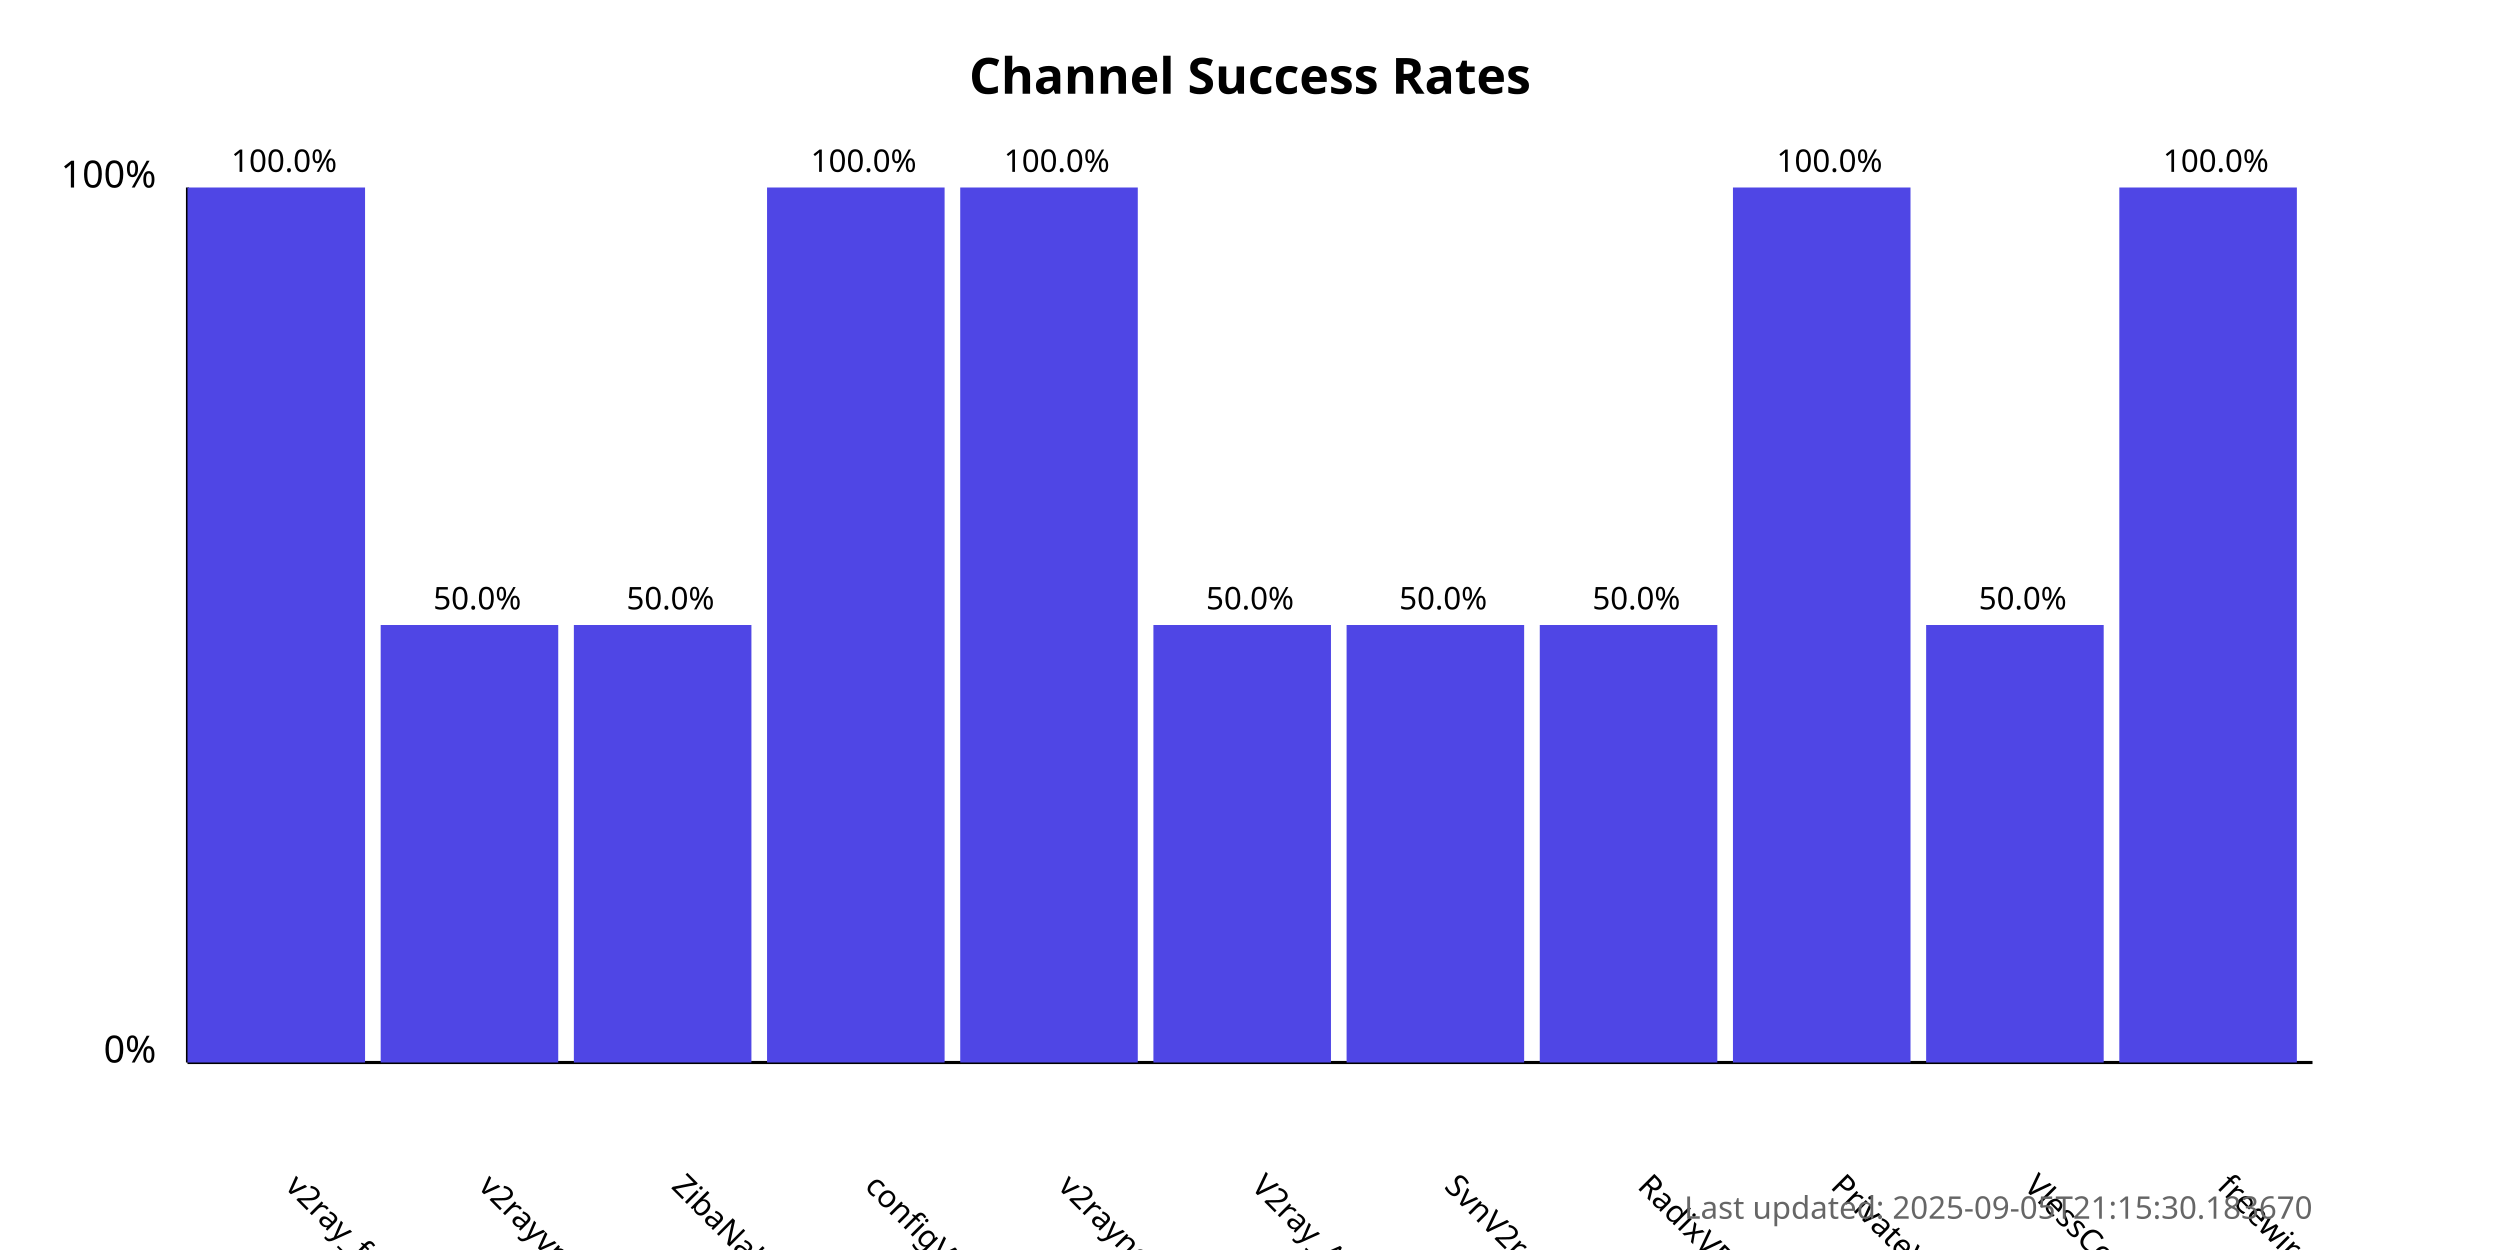
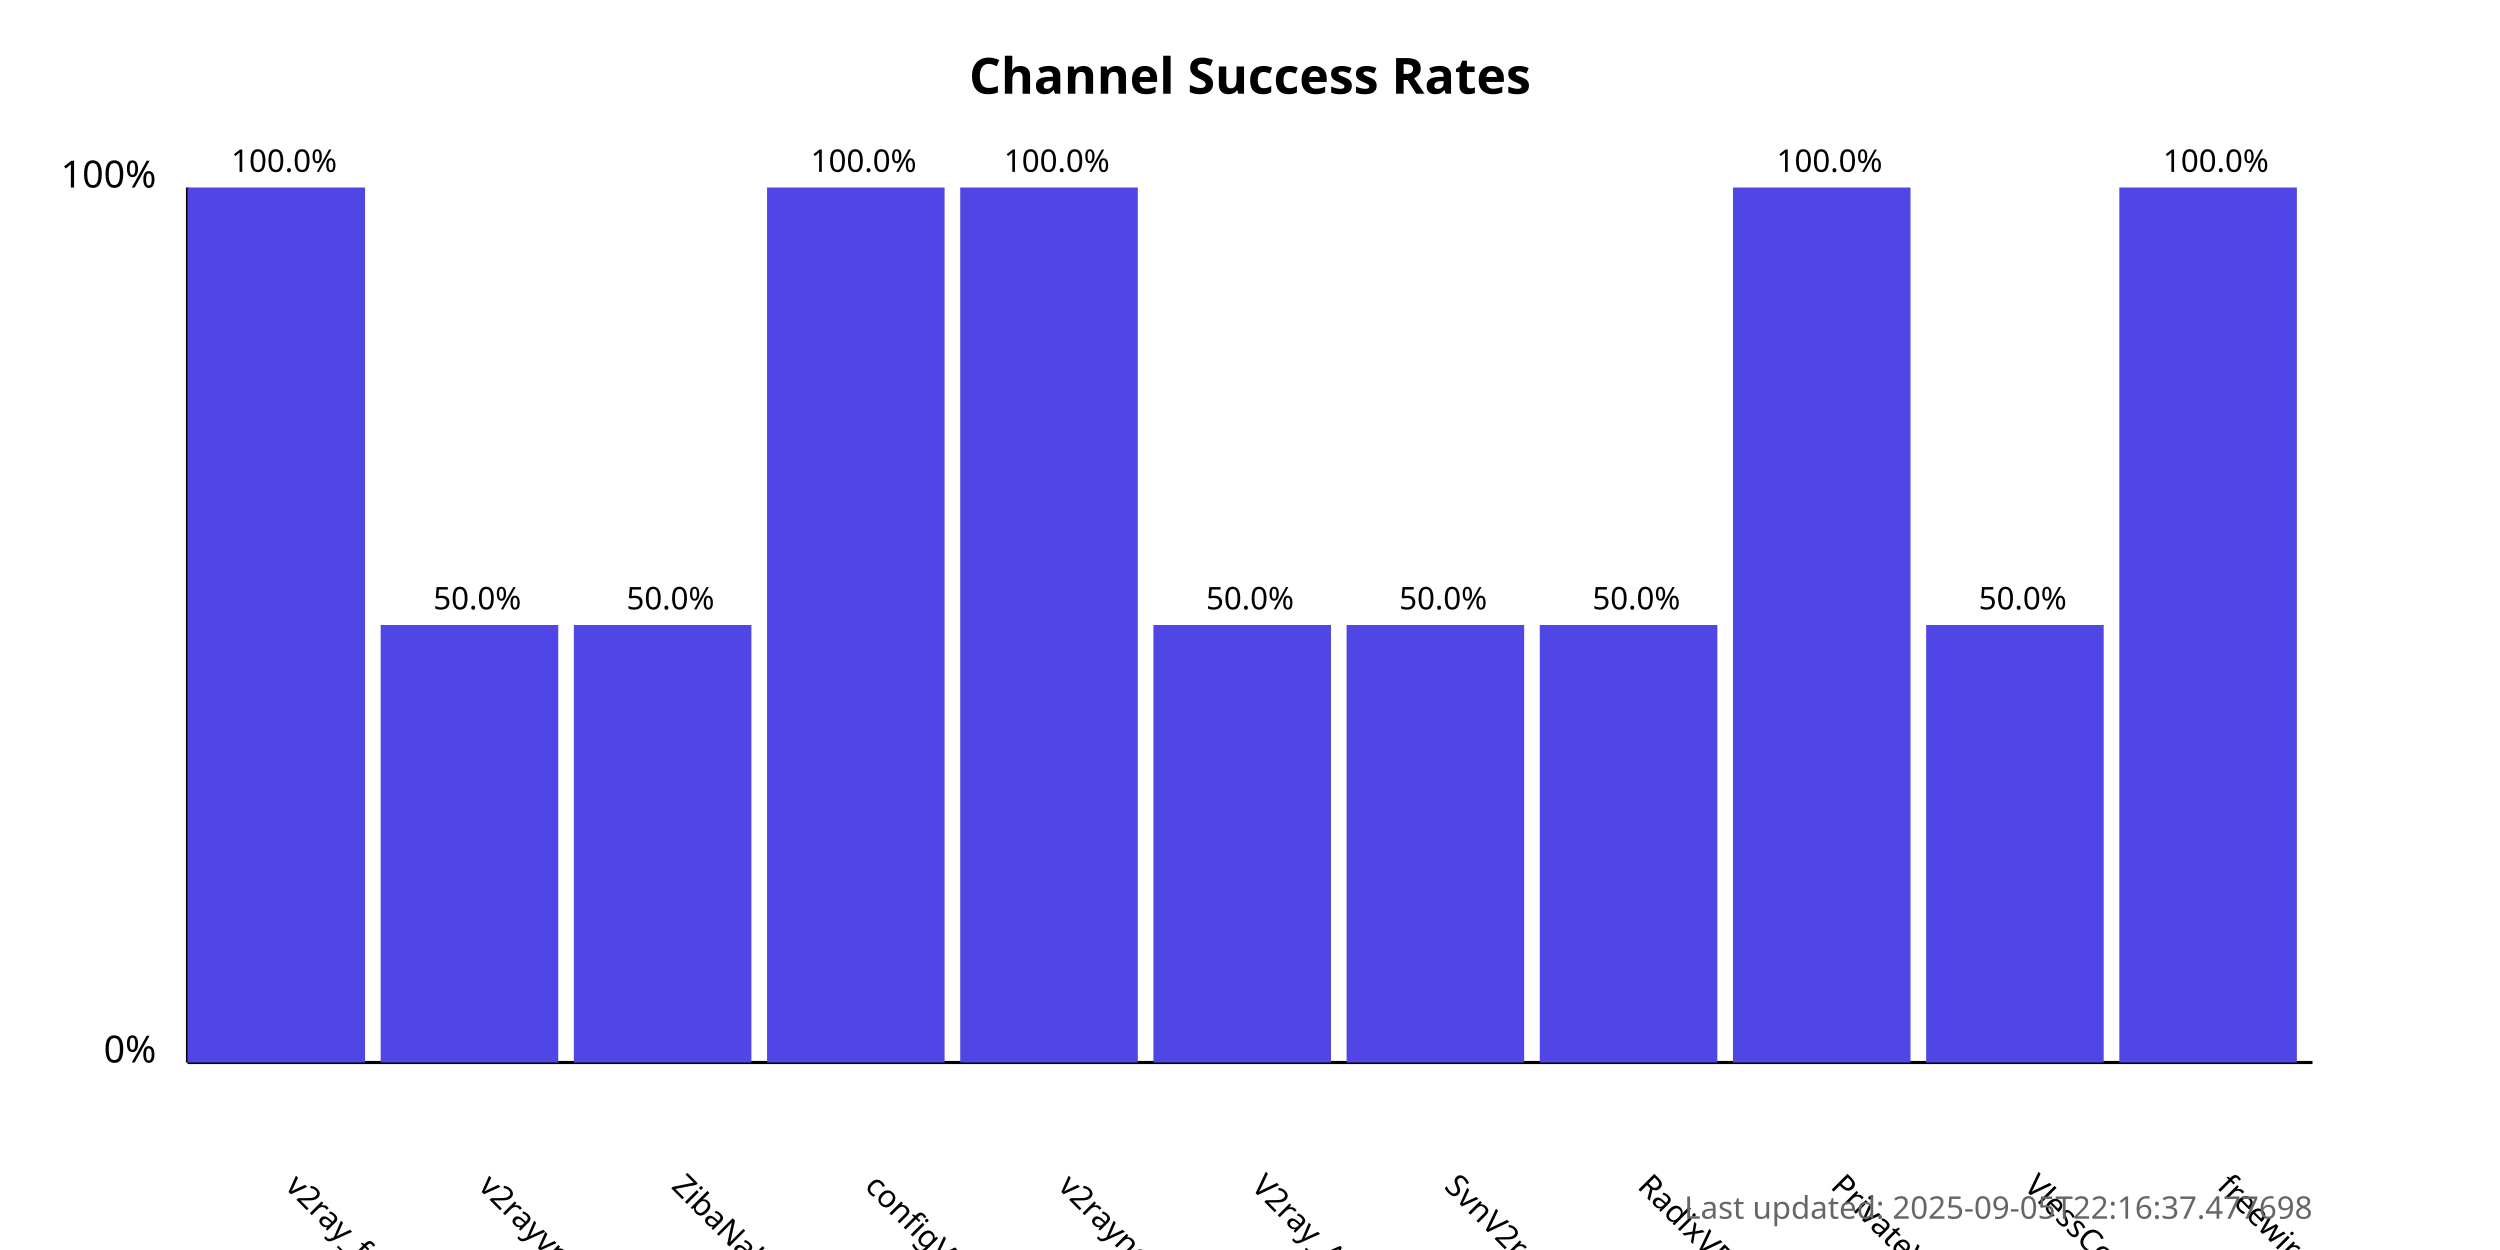
<svg xmlns="http://www.w3.org/2000/svg" width="800" height="400">
  <style>
            .chart-title { font: bold 16px sans-serif; }
            .axis-label { font: 12px sans-serif; }
            .tick-label { font: 10px sans-serif; }
            .bar { fill: #4f46e5; }
            .bar:hover { fill: #6366f1; }
            .timestamp { font: 10px sans-serif; fill: #666; }
        </style>
  <text x="400.0" y="30" text-anchor="middle" class="chart-title">
            Channel Success Rates
        </text>
  <line x1="60" y1="340" x2="60" y2="60" stroke="black" stroke-width="1" />
  <line x1="60" y1="340" x2="740" y2="340" stroke="black" stroke-width="1" />
  <text x="50" y="340" text-anchor="end" class="axis-label">0%</text>
  <text x="50" y="60" text-anchor="end" class="axis-label">100%</text>
  <g>
    <rect x="60" y="60.0" width="56.818" height="280.0" class="bar" />
    <text x="90.909" y="380" transform="rotate(45, 90.90909, 380)" text-anchor="start" class="tick-label">
                v2ray_free_conf
            </text>
    <text x="90.909" y="55.0" text-anchor="middle" class="tick-label">
                100.0%
            </text>
  </g>
  <g>
    <rect x="121.818" y="200.0" width="56.818" height="140.0" class="bar" />
    <text x="152.727" y="380" transform="rotate(45, 152.7273, 380)" text-anchor="start" class="tick-label">
                v2rayvpno
            </text>
    <text x="152.727" y="195.0" text-anchor="middle" class="tick-label">
                50.0%
            </text>
  </g>
  <g>
    <rect x="183.636" y="200.0" width="56.818" height="140.0" class="bar" />
    <text x="214.545" y="380" transform="rotate(45, 214.5455, 380)" text-anchor="start" class="tick-label">
                ZibaNabz
            </text>
    <text x="214.545" y="195.0" text-anchor="middle" class="tick-label">
                50.0%
            </text>
  </g>
  <g>
    <rect x="245.455" y="60.0" width="56.818" height="280.0" class="bar" />
    <text x="276.364" y="380" transform="rotate(45, 276.3636, 380)" text-anchor="start" class="tick-label">
                configV2rayForFree
            </text>
    <text x="276.364" y="55.0" text-anchor="middle" class="tick-label">
                100.0%
            </text>
  </g>
  <g>
    <rect x="307.273" y="60.0" width="56.818" height="280.0" class="bar" />
    <text x="338.182" y="380" transform="rotate(45, 338.1818, 380)" text-anchor="start" class="tick-label">
                v2rayngvpn
            </text>
    <text x="338.182" y="55.0" text-anchor="middle" class="tick-label">
                100.0%
            </text>
  </g>
  <g>
    <rect x="369.091" y="200.0" width="56.818" height="140.0" class="bar" />
    <text x="400.0" y="380" transform="rotate(45, 400.0, 380)" text-anchor="start" class="tick-label">
                V2ray_Alpha
            </text>
    <text x="400.0" y="195.0" text-anchor="middle" class="tick-label">
                50.0%
            </text>
  </g>
  <g>
    <rect x="430.909" y="200.0" width="56.818" height="140.0" class="bar" />
    <text x="461.818" y="380" transform="rotate(45, 461.8182, 380)" text-anchor="start" class="tick-label">
                SvnV2ray
            </text>
    <text x="461.818" y="195.0" text-anchor="middle" class="tick-label">
                50.0%
            </text>
  </g>
  <g>
    <rect x="492.727" y="200.0" width="56.818" height="140.0" class="bar" />
    <text x="523.636" y="380" transform="rotate(45, 523.6364, 380)" text-anchor="start" class="tick-label">
                RadixVPN
            </text>
    <text x="523.636" y="195.0" text-anchor="middle" class="tick-label">
                50.0%
            </text>
  </g>
  <g>
    <rect x="554.545" y="60.0" width="56.818" height="280.0" class="bar" />
    <text x="585.455" y="380" transform="rotate(45, 585.4545, 380)" text-anchor="start" class="tick-label">
                PrivateVPNs
            </text>
    <text x="585.455" y="55.0" text-anchor="middle" class="tick-label">
                100.0%
            </text>
  </g>
  <g>
    <rect x="616.364" y="200.0" width="56.818" height="140.0" class="bar" />
    <text x="647.273" y="380" transform="rotate(45, 647.2727, 380)" text-anchor="start" class="tick-label">
                VlessConfig
            </text>
    <text x="647.273" y="195.0" text-anchor="middle" class="tick-label">
                50.0%
            </text>
  </g>
  <g>
    <rect x="678.182" y="60.0" width="56.818" height="280.0" class="bar" />
    <text x="709.091" y="380" transform="rotate(45, 709.0909, 380)" text-anchor="start" class="tick-label">
                freewireguard
            </text>
    <text x="709.091" y="55.0" text-anchor="middle" class="tick-label">
                100.0%
            </text>
  </g>
  <text x="740" y="390" text-anchor="end" class="timestamp">
-             Last updated: 2025-09-05T21:15:30.183670
+             Last updated: 2025-09-05T22:16:37.477698
        </text>
</svg>
